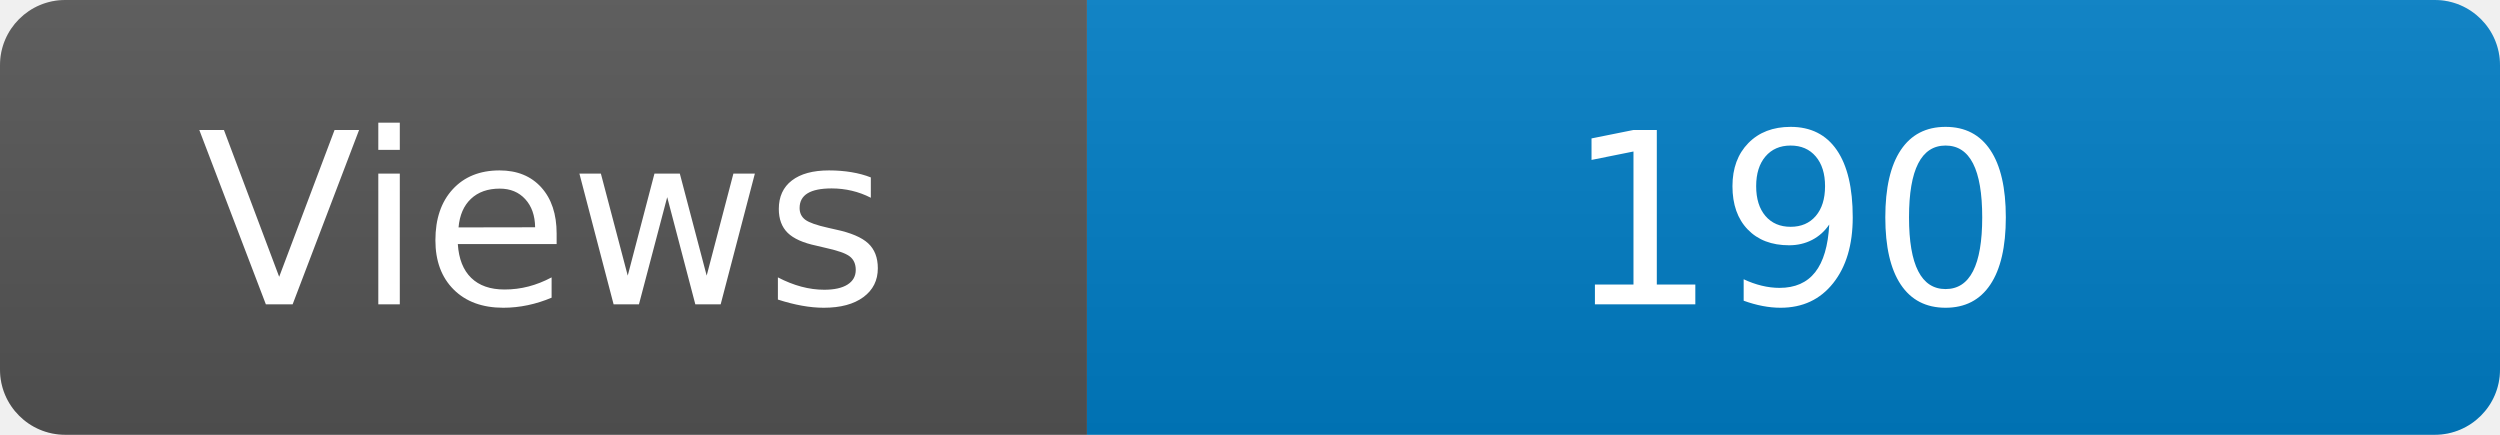
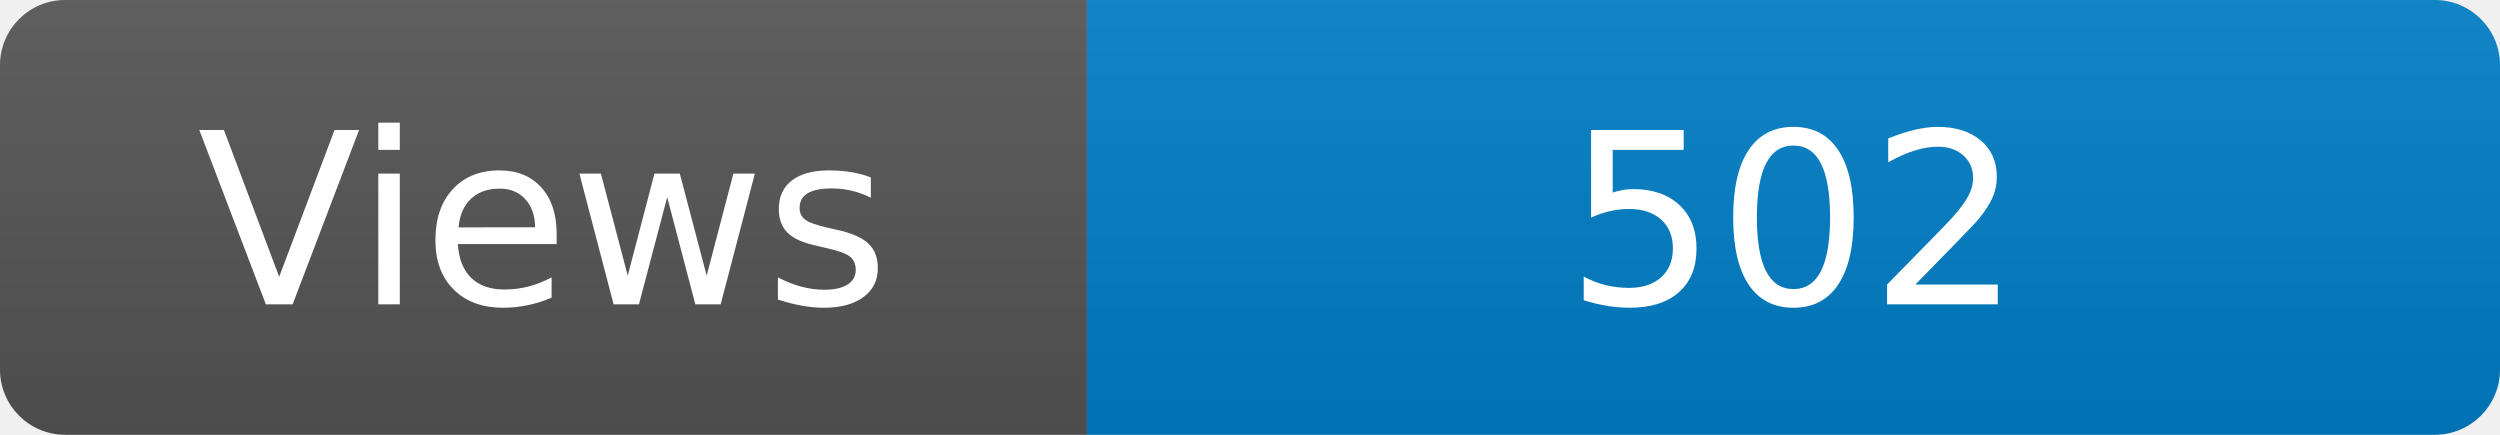
<svg xmlns="http://www.w3.org/2000/svg" width="115" height="20" role="img" aria-label="Maintained?: yes">
  <linearGradient id="s" x2="0" y2="100%">
    <stop offset="0" stop-color="#bbb" stop-opacity=".1" />
    <stop offset="1" stop-opacity=".1" />
  </linearGradient>
  <clipPath id="r">
    <rect width="115" height="20" rx="3" fill="#fff" />
  </clipPath>
  <g clip-path="url(#r)">
    <rect width="50" height="20" fill="#555" />
    <rect x="50" width="160" height="20" fill="#007ec6" />
    <rect width="115" height="20" fill="url(#s)" />
  </g>
  <g fill="#fff" text-anchor="middle" font-family="Verdana,Geneva,DejaVu Sans,sans-serif" font-size="110">
    <text x="250" y="140" transform="scale(.1)" fill="#fff">Views</text>
-     <text x="825" y="140" transform="scale(.1)" fill="#fff">190</text>
+     <text x="825" y="140" transform="scale(.1)" fill="#fff">502</text>
  </g>
</svg>
